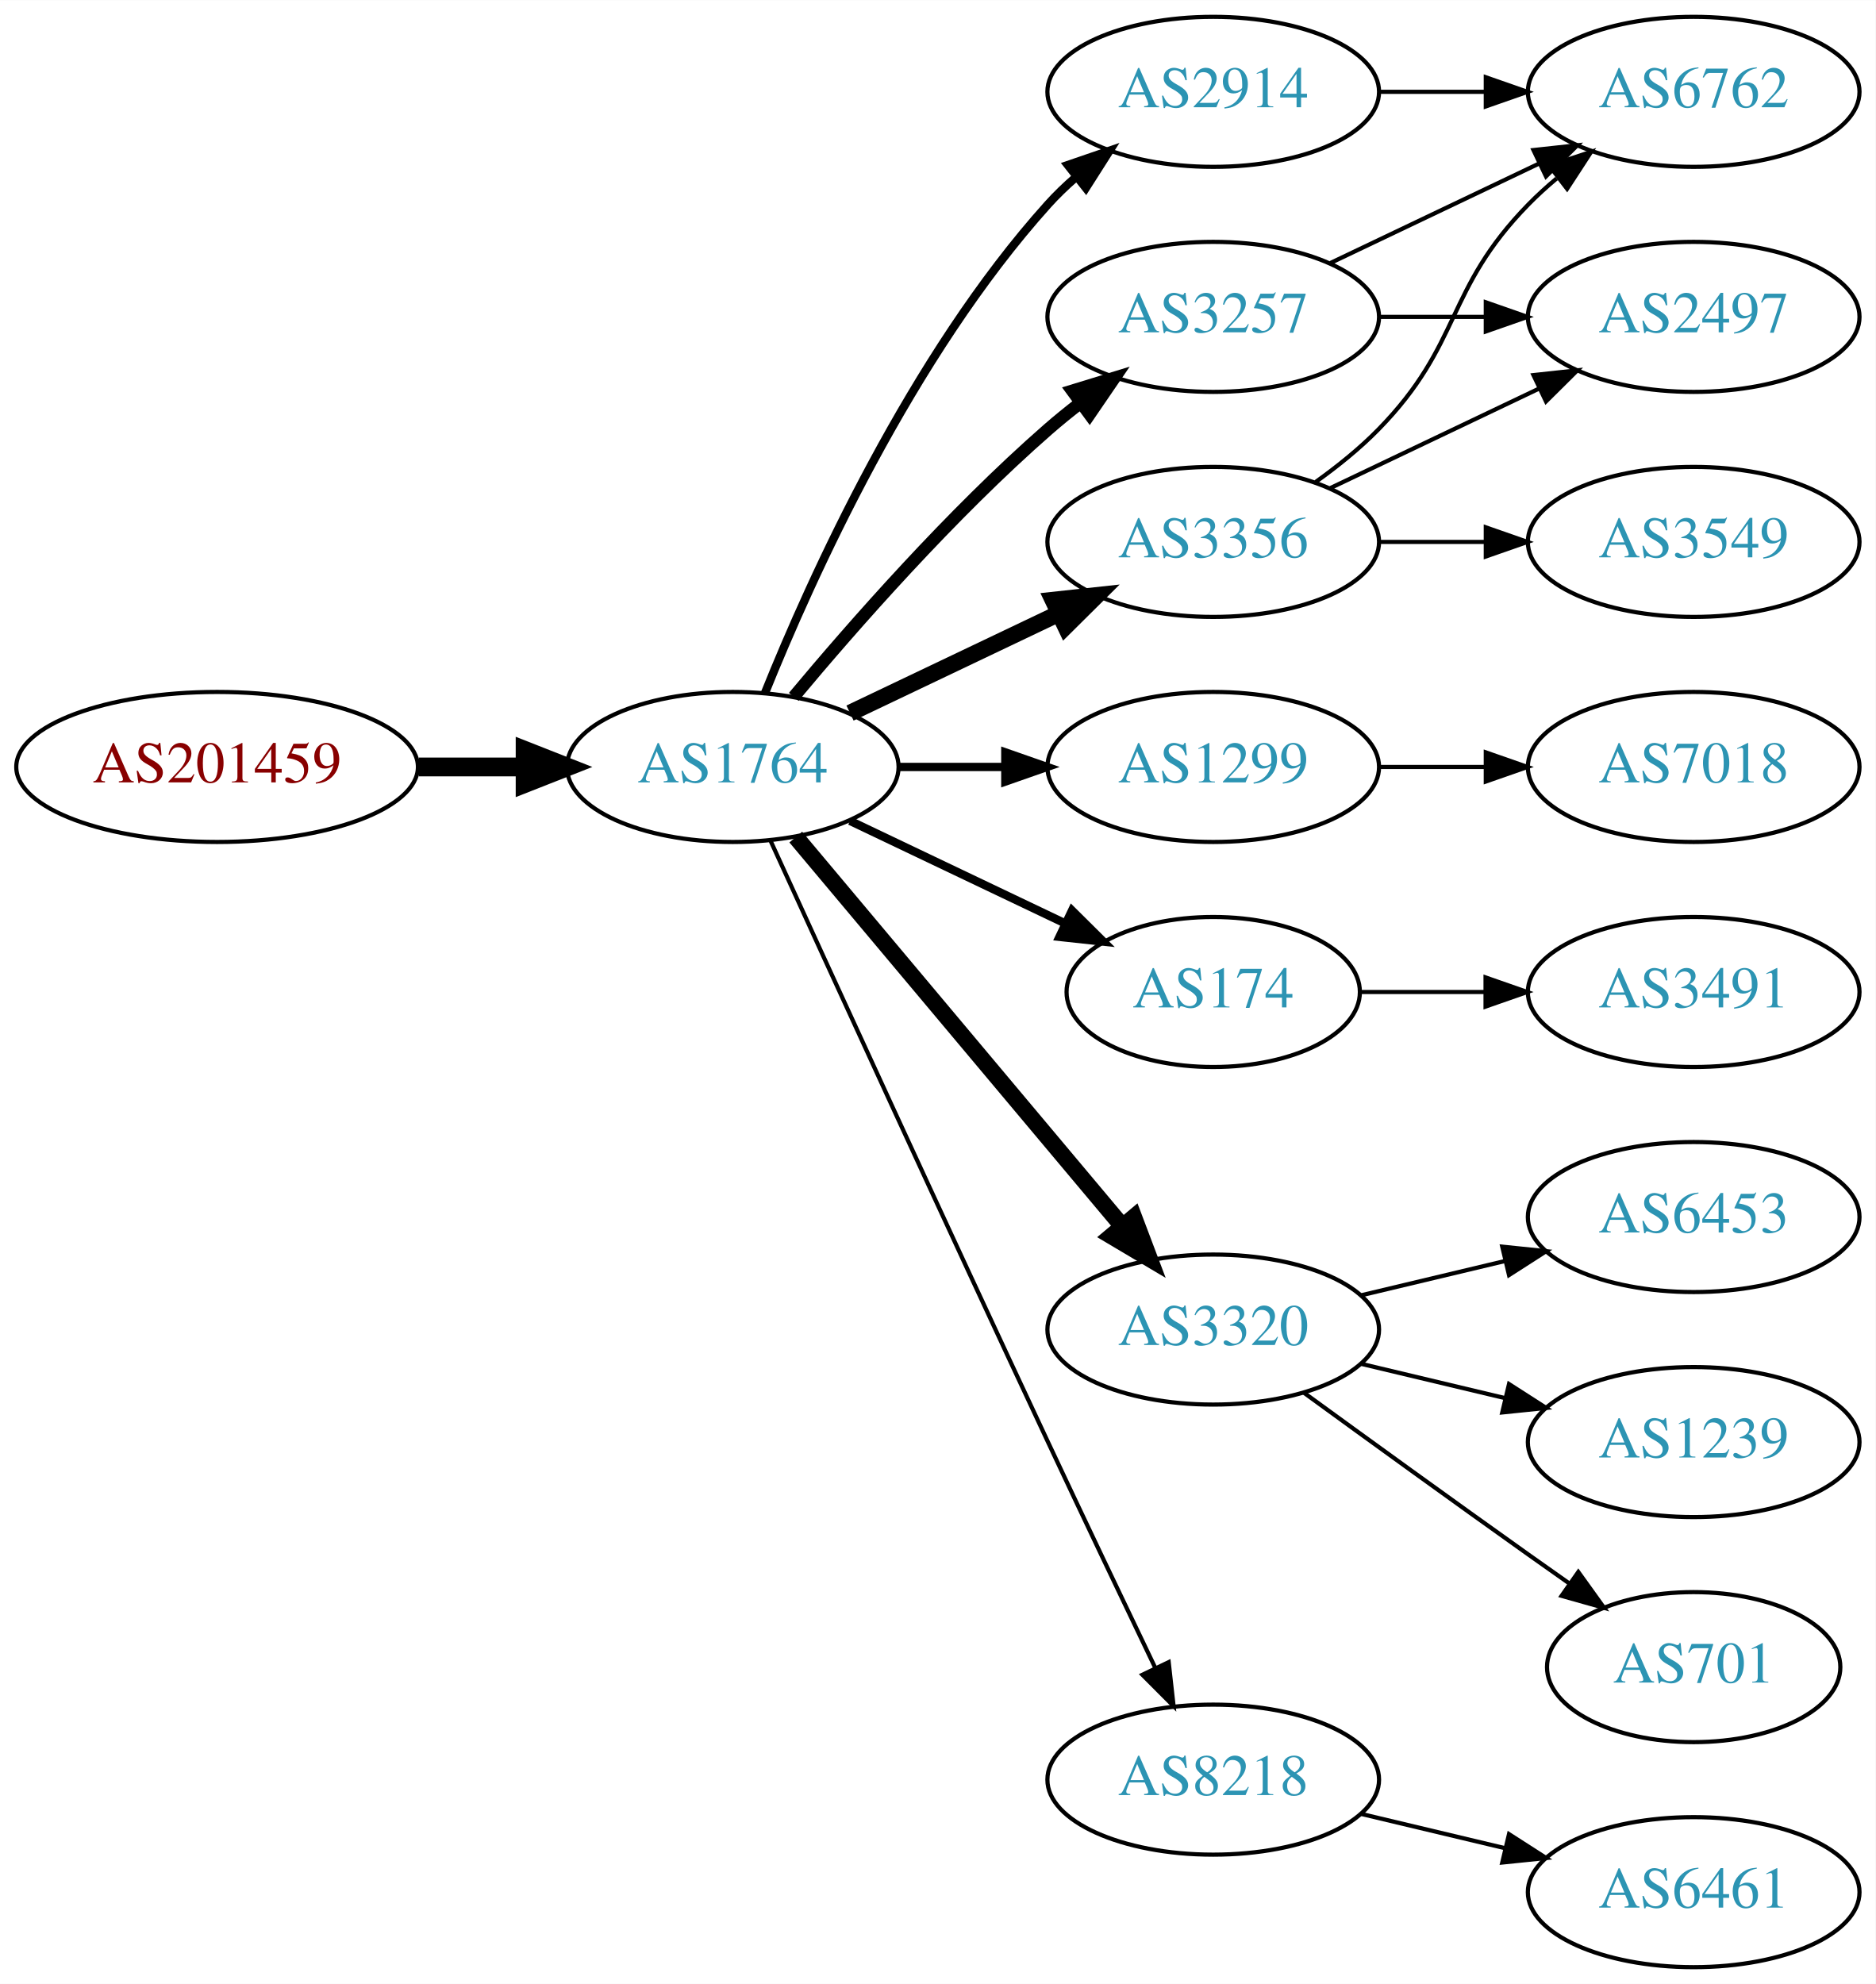
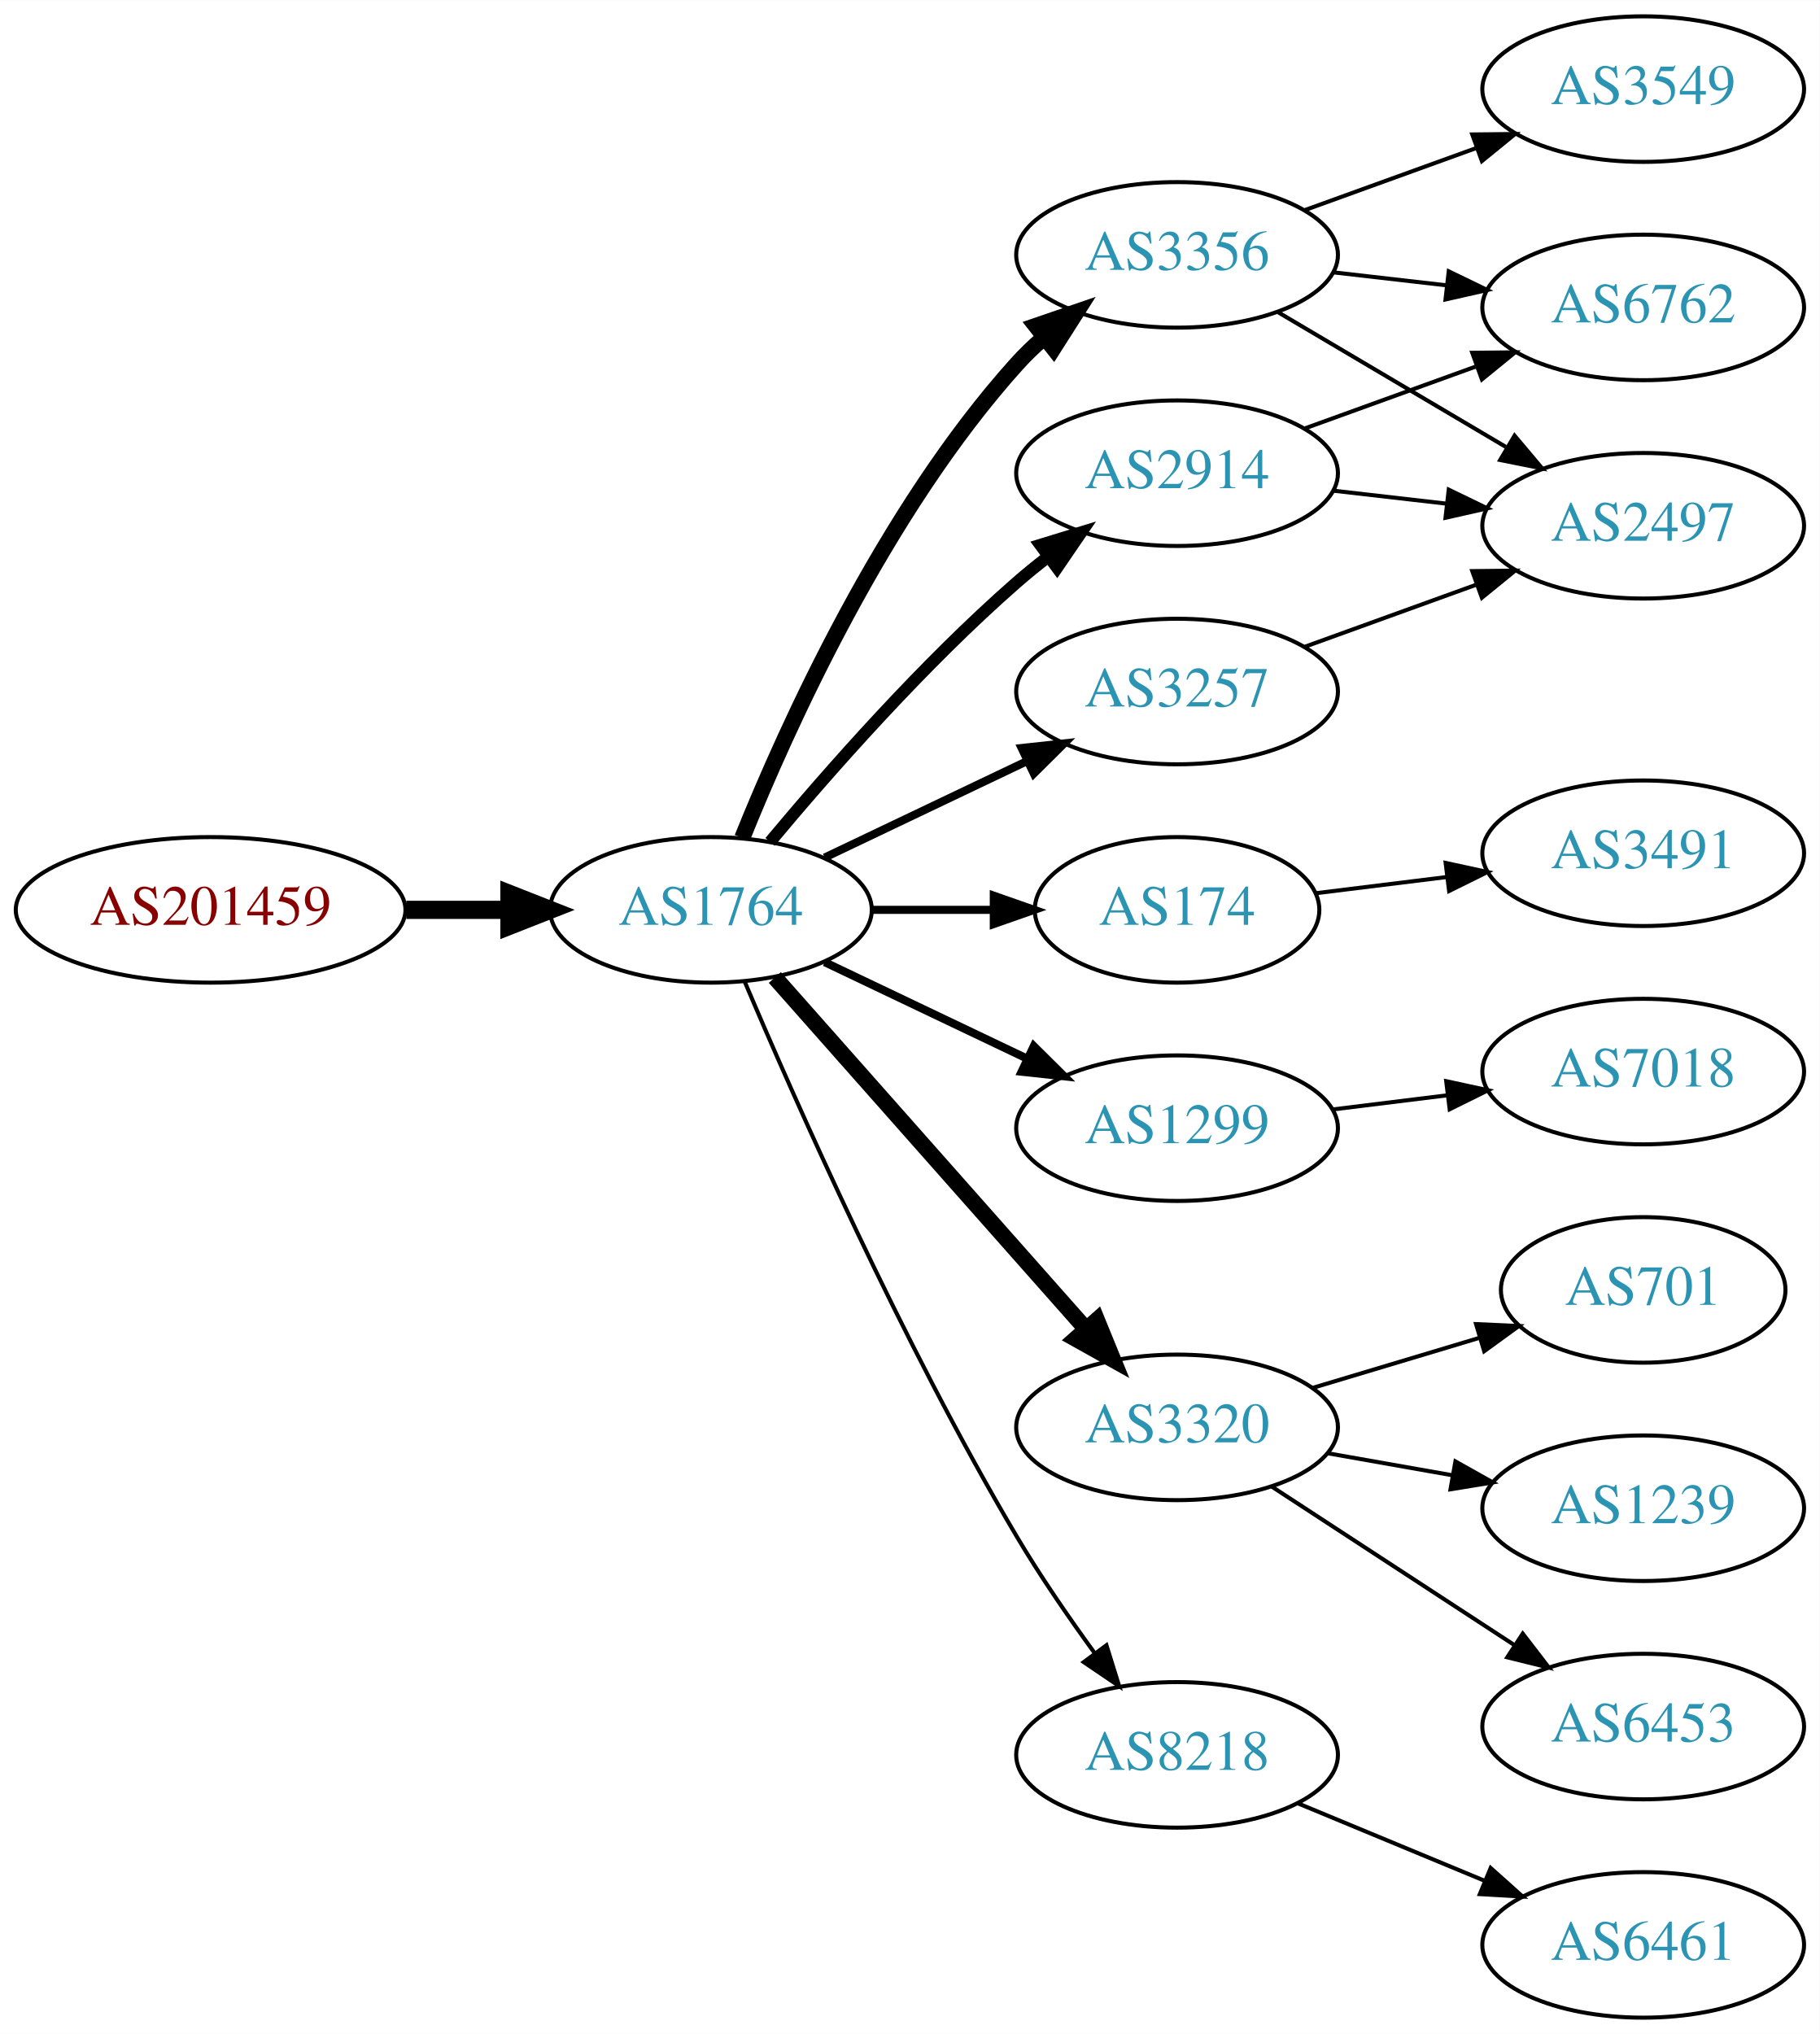
- <svg xmlns="http://www.w3.org/2000/svg" xmlns:xlink="http://www.w3.org/1999/xlink" width="450pt" height="476pt" viewBox="0.00 0.00 450.07 476.00">
-   <g id="graph0" class="graph" transform="scale(1 1) rotate(0) translate(4 472)">
-     <polygon fill="white" stroke="none" points="-4,4 -4,-472 446.07,-472 446.07,4 -4,4" />
+ <svg xmlns="http://www.w3.org/2000/svg" xmlns:xlink="http://www.w3.org/1999/xlink" width="450pt" height="503pt" viewBox="0.00 0.00 450.07 503.00">
+   <g id="graph0" class="graph" transform="scale(1 1) rotate(0) translate(4 499)">
+     <polygon fill="white" stroke="none" points="-4,4 -4,-499 446.07,-499 446.07,4 -4,4" />
    <g id="node1" class="node">
      <g id="a_node1">
        <a xlink:href="/asn/201459" xlink:title="AS201459 ~ Andrea Illsinger [AT]">
-           <ellipse fill="#ffffff" stroke="black" cx="48.096" cy="-288" rx="48.192" ry="18" />
-           <text text-anchor="middle" x="48.096" y="-284.3" font-family="Times,serif" font-size="14.00" fill="#880000">AS201459</text>
+           <ellipse fill="#ffffff" stroke="black" cx="48.096" cy="-274" rx="48.192" ry="18" />
+           <text text-anchor="middle" x="48.096" y="-270.3" font-family="Times,serif" font-size="14.00" fill="#880000">AS201459</text>
        </a>
      </g>
    </g>
    <g id="node2" class="node">
      <g id="a_node2">
        <a xlink:href="/asn/1764" xlink:title="AS1764 ~ NEXTLAYER-AS [AT]">
-           <ellipse fill="#ffffff" stroke="black" cx="171.838" cy="-288" rx="39.794" ry="18" />
-           <text text-anchor="middle" x="171.838" y="-284.3" font-family="Times,serif" font-size="14.00" fill="#2c94b3">AS1764</text>
+           <ellipse fill="#ffffff" stroke="black" cx="171.838" cy="-274" rx="39.794" ry="18" />
+           <text text-anchor="middle" x="171.838" y="-270.3" font-family="Times,serif" font-size="14.00" fill="#2c94b3">AS1764</text>
        </a>
      </g>
    </g>
    <g id="edge1" class="edge">
-       <path fill="none" stroke="black" stroke-width="4.5" d="M96.513,-288C104.867,-288 113.577,-288 121.969,-288" />
-       <polygon fill="black" stroke="black" stroke-width="4.5" points="122.004,-291.938 132.004,-288 122.004,-284.063 122.004,-291.938" />
+       <path fill="none" stroke="black" stroke-width="4.5" d="M96.513,-274C104.867,-274 113.577,-274 121.969,-274" />
+       <polygon fill="black" stroke="black" stroke-width="4.5" points="122.004,-277.938 132.004,-274 122.004,-270.063 122.004,-277.938" />
    </g>
    <g id="node3" class="node">
      <g id="a_node3">
        <a xlink:href="/asn/2914" xlink:title="AS2914 ~ NTT America, Inc. [US]">
-           <ellipse fill="#ffffff" stroke="black" cx="287.131" cy="-450" rx="39.794" ry="18" />
-           <text text-anchor="middle" x="287.131" y="-446.3" font-family="Times,serif" font-size="14.00" fill="#2c94b3">AS2914</text>
+           <ellipse fill="#ffffff" stroke="black" cx="287.131" cy="-382" rx="39.794" ry="18" />
+           <text text-anchor="middle" x="287.131" y="-378.3" font-family="Times,serif" font-size="14.00" fill="#2c94b3">AS2914</text>
        </a>
      </g>
    </g>
    <g id="edge2" class="edge">
-       <path fill="none" stroke="black" stroke-width="2" d="M179.586,-305.787C190.637,-333.243 214.69,-386.578 247.484,-423 249.487,-425.224 251.706,-427.363 254.038,-429.397" />
-       <polygon fill="black" stroke="black" stroke-width="2" points="252.236,-432.433 262.257,-435.873 256.569,-426.935 252.236,-432.433" />
+       <path fill="none" stroke="black" stroke-width="3" d="M186.468,-290.817C200.751,-307.929 224.297,-334.745 247.484,-355 249.95,-357.154 252.589,-359.294 255.286,-361.372" />
+       <polygon fill="black" stroke="black" stroke-width="3" points="253.311,-364.264 263.44,-367.37 257.459,-358.625 253.311,-364.264" />
    </g>
    <g id="node4" class="node">
      <g id="a_node4">
-         <a xlink:href="/asn/1299" xlink:title="AS1299 ~ Telia Carrier [EU]">
-           <ellipse fill="#ffffff" stroke="black" cx="287.131" cy="-288" rx="39.794" ry="18" />
-           <text text-anchor="middle" x="287.131" y="-284.3" font-family="Times,serif" font-size="14.00" fill="#2c94b3">AS1299</text>
+         <a xlink:href="/asn/3356" xlink:title="AS3356 ~ Level 3 Parent, LLC [US]">
+           <ellipse fill="#ffffff" stroke="black" cx="287.131" cy="-436" rx="39.794" ry="18" />
+           <text text-anchor="middle" x="287.131" y="-432.3" font-family="Times,serif" font-size="14.00" fill="#2c94b3">AS3356</text>
        </a>
      </g>
    </g>
    <g id="edge3" class="edge">
-       <path fill="none" stroke="black" stroke-width="2" d="M211.51,-288C219.713,-288 228.477,-288 237.009,-288" />
-       <polygon fill="black" stroke="black" stroke-width="2" points="237.248,-291.5 247.248,-288 237.248,-284.5 237.248,-291.5" />
+       <path fill="none" stroke="black" stroke-width="4" d="M179.586,-291.787C190.637,-319.243 214.69,-372.578 247.484,-409 249.487,-411.224 251.706,-413.363 254.038,-415.397" />
+       <polygon fill="black" stroke="black" stroke-width="4" points="252.236,-418.433 262.257,-421.873 256.569,-412.935 252.236,-418.433" />
    </g>
    <g id="node5" class="node">
      <g id="a_node5">
        <a xlink:href="/asn/174" xlink:title="AS174 ~ Cogent Communications [US]">
-           <ellipse fill="#ffffff" stroke="black" cx="287.131" cy="-234" rx="35.194" ry="18" />
-           <text text-anchor="middle" x="287.131" y="-230.3" font-family="Times,serif" font-size="14.00" fill="#2c94b3">AS174</text>
+           <ellipse fill="#ffffff" stroke="black" cx="287.131" cy="-274" rx="35.194" ry="18" />
+           <text text-anchor="middle" x="287.131" y="-270.3" font-family="Times,serif" font-size="14.00" fill="#2c94b3">AS174</text>
        </a>
      </g>
    </g>
    <g id="edge4" class="edge">
-       <path fill="none" stroke="black" stroke-width="2" d="M199.974,-275.066C215.406,-267.71 234.892,-258.423 251.427,-250.541" />
-       <polygon fill="black" stroke="black" stroke-width="2" points="253.247,-253.551 260.769,-246.089 250.236,-247.232 253.247,-253.551" />
+       <path fill="none" stroke="black" stroke-width="2" d="M211.51,-274C221.215,-274 231.706,-274 241.669,-274" />
+       <polygon fill="black" stroke="black" stroke-width="2" points="241.805,-277.5 251.805,-274 241.805,-270.5 241.805,-277.5" />
    </g>
    <g id="node6" class="node">
      <g id="a_node6">
-         <a xlink:href="/asn/3320" xlink:title="AS3320 ~ DTAG [DE]">
-           <ellipse fill="#ffffff" stroke="black" cx="287.131" cy="-153" rx="39.794" ry="18" />
-           <text text-anchor="middle" x="287.131" y="-149.3" font-family="Times,serif" font-size="14.00" fill="#2c94b3">AS3320</text>
+         <a xlink:href="/asn/1299" xlink:title="AS1299 ~ Telia Carrier [EU]">
+           <ellipse fill="#ffffff" stroke="black" cx="287.131" cy="-220" rx="39.794" ry="18" />
+           <text text-anchor="middle" x="287.131" y="-216.3" font-family="Times,serif" font-size="14.00" fill="#2c94b3">AS1299</text>
        </a>
      </g>
    </g>
    <g id="edge5" class="edge">
-       <path fill="none" stroke="black" stroke-width="4" d="M186.958,-271.175C206.632,-247.731 242.436,-205.066 265.215,-177.924" />
-       <polygon fill="black" stroke="black" stroke-width="4" points="268.086,-179.947 271.833,-170.037 262.724,-175.447 268.086,-179.947" />
+       <path fill="none" stroke="black" stroke-width="2" d="M199.974,-261.066C214.968,-253.919 233.789,-244.948 250.013,-237.215" />
+       <polygon fill="black" stroke="black" stroke-width="2" points="251.695,-240.291 259.216,-232.829 248.683,-233.972 251.695,-240.291" />
    </g>
    <g id="node7" class="node">
      <g id="a_node7">
-         <a xlink:href="/asn/3257" xlink:title="AS3257 ~ GTT [DE]">
-           <ellipse fill="#ffffff" stroke="black" cx="287.131" cy="-396" rx="39.794" ry="18" />
-           <text text-anchor="middle" x="287.131" y="-392.3" font-family="Times,serif" font-size="14.00" fill="#2c94b3">AS3257</text>
+         <a xlink:href="/asn/3320" xlink:title="AS3320 ~ DTAG [DE]">
+           <ellipse fill="#ffffff" stroke="black" cx="287.131" cy="-146" rx="39.794" ry="18" />
+           <text text-anchor="middle" x="287.131" y="-142.3" font-family="Times,serif" font-size="14.00" fill="#2c94b3">AS3320</text>
        </a>
      </g>
    </g>
    <g id="edge6" class="edge">
-       <path fill="none" stroke="black" stroke-width="3" d="M186.468,-304.817C200.751,-321.929 224.297,-348.745 247.484,-369 249.95,-371.154 252.589,-373.294 255.286,-375.372" />
-       <polygon fill="black" stroke="black" stroke-width="3" points="253.311,-378.264 263.44,-381.37 257.459,-372.625 253.311,-378.264" />
+       <path fill="none" stroke="black" stroke-width="4" d="M187.649,-257.266C207.241,-235.131 241.919,-195.951 264.459,-170.485" />
+       <polygon fill="black" stroke="black" stroke-width="4" points="267.309,-172.546 271.316,-162.738 262.068,-167.906 267.309,-172.546" />
    </g>
    <g id="node8" class="node">
      <g id="a_node8">
-         <a xlink:href="/asn/3356" xlink:title="AS3356 ~ Level 3 Parent, LLC [US]">
-           <ellipse fill="#ffffff" stroke="black" cx="287.131" cy="-342" rx="39.794" ry="18" />
-           <text text-anchor="middle" x="287.131" y="-338.3" font-family="Times,serif" font-size="14.00" fill="#2c94b3">AS3356</text>
+         <a xlink:href="/asn/3257" xlink:title="AS3257 ~ GTT [DE]">
+           <ellipse fill="#ffffff" stroke="black" cx="287.131" cy="-328" rx="39.794" ry="18" />
+           <text text-anchor="middle" x="287.131" y="-324.3" font-family="Times,serif" font-size="14.00" fill="#2c94b3">AS3257</text>
        </a>
      </g>
    </g>
    <g id="edge7" class="edge">
-       <path fill="none" stroke="black" stroke-width="4" d="M199.974,-300.934C214.968,-308.081 233.789,-317.052 250.013,-324.785" />
-       <polygon fill="black" stroke="black" stroke-width="4" points="248.683,-328.028 259.216,-329.171 251.695,-321.709 248.683,-328.028" />
+       <path fill="none" stroke="black" stroke-width="2" d="M199.974,-286.934C214.968,-294.081 233.789,-303.052 250.013,-310.785" />
+       <polygon fill="black" stroke="black" stroke-width="2" points="248.683,-314.028 259.216,-315.171 251.695,-307.709 248.683,-314.028" />
    </g>
    <g id="node9" class="node">
      <g id="a_node9">
        <a xlink:href="/asn/8218" xlink:title="AS8218 ~ legacy Neotelecoms [FR]">
-           <ellipse fill="#ffffff" stroke="black" cx="287.131" cy="-45" rx="39.794" ry="18" />
-           <text text-anchor="middle" x="287.131" y="-41.3" font-family="Times,serif" font-size="14.00" fill="#2c94b3">AS8218</text>
+           <ellipse fill="#ffffff" stroke="black" cx="287.131" cy="-65" rx="39.794" ry="18" />
+           <text text-anchor="middle" x="287.131" y="-61.3" font-family="Times,serif" font-size="14.00" fill="#2c94b3">AS8218</text>
        </a>
      </g>
    </g>
    <g id="edge8" class="edge">
-       <path fill="none" stroke="black" d="M180.825,-270.464C194.401,-240.704 222.899,-178.43 247.484,-126 255.976,-107.892 265.668,-87.579 273.222,-71.825" />
-       <polygon fill="black" stroke="black" points="276.446,-73.195 277.619,-62.665 270.136,-70.165 276.446,-73.195" />
+       <path fill="none" stroke="black" d="M180.176,-256.29C192.59,-226.959 219.161,-166.792 247.484,-119 253.275,-109.23 260.332,-98.982 266.823,-90.072" />
+       <polygon fill="black" stroke="black" points="269.666,-92.114 272.814,-81.997 264.044,-87.943 269.666,-92.114" />
+     </g>
+     <g id="node11" class="node">
+       <g id="a_node11">
+         <a xlink:href="/asn/6762" xlink:title="AS6762 ~ TELECOM ITALIA SPARKLE S.p.A. [IT]">
+           <ellipse fill="#ffffff" stroke="black" cx="402.424" cy="-423" rx="39.794" ry="18" />
+           <text text-anchor="middle" x="402.424" y="-419.3" font-family="Times,serif" font-size="14.00" fill="#2c94b3">AS6762</text>
+         </a>
+       </g>
+     </g>
+     <g id="edge12" class="edge">
+       <path fill="none" stroke="black" d="M318.79,-393.095C331.762,-397.79 347.055,-403.324 360.936,-408.348" />
+       <polygon fill="black" stroke="black" points="360.146,-411.784 370.741,-411.896 362.529,-405.202 360.146,-411.784" />
+     </g>
+     <g id="node12" class="node">
+       <g id="a_node12">
+         <a xlink:href="/asn/2497" xlink:title="AS2497 ~ Internet Initiative Japan Inc. [JP]">
+           <ellipse fill="#ffffff" stroke="black" cx="402.424" cy="-369" rx="39.794" ry="18" />
+           <text text-anchor="middle" x="402.424" y="-365.3" font-family="Times,serif" font-size="14.00" fill="#2c94b3">AS2497</text>
+         </a>
+       </g>
+     </g>
+     <g id="edge13" class="edge">
+       <path fill="none" stroke="black" d="M325.856,-377.671C334.837,-376.641 344.536,-375.528 353.893,-374.454" />
+       <polygon fill="black" stroke="black" points="354.328,-377.927 363.864,-373.31 353.53,-370.973 354.328,-377.927" />
+     </g>
+     <g id="node10" class="node">
+       <g id="a_node10">
+         <a xlink:href="/asn/3549" xlink:title="AS3549 ~ Level 3 Parent, LLC [US]">
+           <ellipse fill="#ffffff" stroke="black" cx="402.424" cy="-477" rx="39.794" ry="18" />
+           <text text-anchor="middle" x="402.424" y="-473.3" font-family="Times,serif" font-size="14.00" fill="#2c94b3">AS3549</text>
+         </a>
+       </g>
+     </g>
+     <g id="edge9" class="edge">
+       <path fill="none" stroke="black" d="M318.79,-447.095C331.762,-451.79 347.055,-457.324 360.936,-462.348" />
+       <polygon fill="black" stroke="black" points="360.146,-465.784 370.741,-465.896 362.529,-459.202 360.146,-465.784" />
+     </g>
+     <g id="edge10" class="edge">
+       <path fill="none" stroke="black" d="M325.856,-431.671C334.837,-430.641 344.536,-429.528 353.893,-428.454" />
+       <polygon fill="black" stroke="black" points="354.328,-431.927 363.864,-427.31 353.53,-424.973 354.328,-431.927" />
+     </g>
+     <g id="edge11" class="edge">
+       <path fill="none" stroke="black" d="M312.157,-421.791C328.53,-412.109 350.417,-399.165 368.421,-388.518" />
+       <polygon fill="black" stroke="black" points="370.606,-391.292 377.432,-383.188 367.043,-385.266 370.606,-391.292" />
+     </g>
+     <g id="node13" class="node">
+       <g id="a_node13">
+         <a xlink:href="/asn/3491" xlink:title="AS3491 ~ PCCW Global, Inc. [US]">
+           <ellipse fill="#ffffff" stroke="black" cx="402.424" cy="-288" rx="39.794" ry="18" />
+           <text text-anchor="middle" x="402.424" y="-284.3" font-family="Times,serif" font-size="14.00" fill="#2c94b3">AS3491</text>
+         </a>
+       </g>
+     </g>
+     <g id="edge14" class="edge">
+       <path fill="none" stroke="black" d="M321.51,-278.125C331.6,-279.372 342.883,-280.766 353.718,-282.105" />
+       <polygon fill="black" stroke="black" points="353.562,-285.612 363.915,-283.365 354.42,-278.665 353.562,-285.612" />
    </g>
    <g id="node14" class="node">
      <g id="a_node14">
-         <a xlink:href="/asn/6762" xlink:title="AS6762 ~ TELECOM ITALIA SPARKLE S.p.A. [IT]">
-           <ellipse fill="#ffffff" stroke="black" cx="402.424" cy="-450" rx="39.794" ry="18" />
-           <text text-anchor="middle" x="402.424" y="-446.3" font-family="Times,serif" font-size="14.00" fill="#2c94b3">AS6762</text>
-         </a>
-       </g>
-     </g>
-     <g id="edge13" class="edge">
-       <path fill="none" stroke="black" d="M326.803,-450C335.006,-450 343.77,-450 352.302,-450" />
-       <polygon fill="black" stroke="black" points="352.541,-453.5 362.541,-450 352.541,-446.5 352.541,-453.5" />
-     </g>
-     <g id="node10" class="node">
-       <g id="a_node10">
        <a xlink:href="/asn/7018" xlink:title="AS7018 ~ AT&amp;T Services, Inc. [US]">
-           <ellipse fill="#ffffff" stroke="black" cx="402.424" cy="-288" rx="39.794" ry="18" />
-           <text text-anchor="middle" x="402.424" y="-284.3" font-family="Times,serif" font-size="14.00" fill="#2c94b3">AS7018</text>
-         </a>
-       </g>
-     </g>
-     <g id="edge9" class="edge">
-       <path fill="none" stroke="black" d="M326.803,-288C335.006,-288 343.77,-288 352.302,-288" />
-       <polygon fill="black" stroke="black" points="352.541,-291.5 362.541,-288 352.541,-284.5 352.541,-291.5" />
-     </g>
-     <g id="node18" class="node">
-       <g id="a_node18">
-         <a xlink:href="/asn/3491" xlink:title="AS3491 ~ PCCW Global, Inc. [US]">
          <ellipse fill="#ffffff" stroke="black" cx="402.424" cy="-234" rx="39.794" ry="18" />
-           <text text-anchor="middle" x="402.424" y="-230.3" font-family="Times,serif" font-size="14.00" fill="#2c94b3">AS3491</text>
-         </a>
-       </g>
-     </g>
-     <g id="edge20" class="edge">
-       <path fill="none" stroke="black" d="M322.43,-234C331.807,-234 342.158,-234 352.192,-234" />
-       <polygon fill="black" stroke="black" points="352.481,-237.5 362.481,-234 352.481,-230.5 352.481,-237.5" />
-     </g>
-     <g id="node11" class="node">
-       <g id="a_node11">
-         <a xlink:href="/asn/6453" xlink:title="AS6453 ~ TATA COMMUNICATIONS (AMERICA) INC [US]">
-           <ellipse fill="#ffffff" stroke="black" cx="402.424" cy="-180" rx="39.794" ry="18" />
-           <text text-anchor="middle" x="402.424" y="-176.3" font-family="Times,serif" font-size="14.00" fill="#2c94b3">AS6453</text>
-         </a>
-       </g>
-     </g>
-     <g id="edge10" class="edge">
-       <path fill="none" stroke="black" d="M322.738,-161.248C333.609,-163.838 345.764,-166.735 357.206,-169.462" />
-       <polygon fill="black" stroke="black" points="356.49,-172.889 367.029,-171.803 358.112,-166.08 356.49,-172.889" />
-     </g>
-     <g id="node12" class="node">
-       <g id="a_node12">
+           <text text-anchor="middle" x="402.424" y="-230.3" font-family="Times,serif" font-size="14.00" fill="#2c94b3">AS7018</text>
+         </a>
+       </g>
+     </g>
+     <g id="edge15" class="edge">
+       <path fill="none" stroke="black" d="M325.541,-224.623C334.629,-225.746 344.466,-226.962 353.951,-228.134" />
+       <polygon fill="black" stroke="black" points="353.699,-231.629 364.053,-229.382 354.558,-224.682 353.699,-231.629" />
+     </g>
+     <g id="node15" class="node">
+       <g id="a_node15">
+         <a xlink:href="/asn/701" xlink:title="AS701 ~ UUNET [US]">
+           <ellipse fill="#ffffff" stroke="black" cx="402.424" cy="-180" rx="35.194" ry="18" />
+           <text text-anchor="middle" x="402.424" y="-176.3" font-family="Times,serif" font-size="14.00" fill="#2c94b3">AS701</text>
+         </a>
+       </g>
+     </g>
+     <g id="edge16" class="edge">
+       <path fill="none" stroke="black" d="M320.596,-155.743C333.414,-159.59 348.265,-164.047 361.714,-168.083" />
+       <polygon fill="black" stroke="black" points="361.084,-171.548 371.668,-171.07 363.096,-164.843 361.084,-171.548" />
+     </g>
+     <g id="node16" class="node">
+       <g id="a_node16">
        <a xlink:href="/asn/1239" xlink:title="AS1239 ~ Sprint [US]">
          <ellipse fill="#ffffff" stroke="black" cx="402.424" cy="-126" rx="39.794" ry="18" />
          <text text-anchor="middle" x="402.424" y="-122.3" font-family="Times,serif" font-size="14.00" fill="#2c94b3">AS1239</text>
        </a>
      </g>
    </g>
-     <g id="edge11" class="edge">
-       <path fill="none" stroke="black" d="M322.738,-144.752C333.609,-142.162 345.764,-139.265 357.206,-136.538" />
-       <polygon fill="black" stroke="black" points="358.112,-139.92 367.029,-134.197 356.49,-133.111 358.112,-139.92" />
-     </g>
-     <g id="node13" class="node">
-       <g id="a_node13">
-         <a xlink:href="/asn/701" xlink:title="AS701 ~ UUNET [US]">
-           <ellipse fill="#ffffff" stroke="black" cx="402.424" cy="-72" rx="35.194" ry="18" />
-           <text text-anchor="middle" x="402.424" y="-68.3" font-family="Times,serif" font-size="14.00" fill="#2c94b3">AS701</text>
-         </a>
-       </g>
-     </g>
-     <g id="edge12" class="edge">
-       <path fill="none" stroke="black" d="M308.979,-137.778C323.913,-126.909 344.527,-111.975 362.777,-99 365.988,-96.718 369.357,-94.339 372.711,-91.982" />
-       <polygon fill="black" stroke="black" points="374.74,-94.834 380.922,-86.23 370.723,-89.101 374.74,-94.834" />
-     </g>
-     <g id="edge15" class="edge">
-       <path fill="none" stroke="black" d="M315.267,-408.934C330.261,-416.081 349.082,-425.052 365.306,-432.785" />
-       <polygon fill="black" stroke="black" points="363.976,-436.028 374.509,-437.171 366.988,-429.709 363.976,-436.028" />
-     </g>
-     <g id="node15" class="node">
-       <g id="a_node15">
-         <a xlink:href="/asn/2497" xlink:title="AS2497 ~ Internet Initiative Japan Inc. [JP]">
-           <ellipse fill="#ffffff" stroke="black" cx="402.424" cy="-396" rx="39.794" ry="18" />
-           <text text-anchor="middle" x="402.424" y="-392.3" font-family="Times,serif" font-size="14.00" fill="#2c94b3">AS2497</text>
-         </a>
-       </g>
-     </g>
-     <g id="edge14" class="edge">
-       <path fill="none" stroke="black" d="M326.803,-396C335.006,-396 343.77,-396 352.302,-396" />
-       <polygon fill="black" stroke="black" points="352.541,-399.5 362.541,-396 352.541,-392.5 352.541,-399.5" />
-     </g>
-     <g id="edge18" class="edge">
-       <path fill="none" stroke="black" d="M311.725,-356.389C316.981,-360.148 322.313,-364.437 326.777,-369 346.95,-389.617 342.605,-402.383 362.777,-423 364.87,-425.139 367.154,-427.218 369.53,-429.21" />
-       <polygon fill="black" stroke="black" points="367.774,-432.275 377.83,-435.611 372.049,-426.732 367.774,-432.275" />
-     </g>
-     <g id="edge16" class="edge">
-       <path fill="none" stroke="black" d="M315.267,-354.934C330.261,-362.081 349.082,-371.052 365.306,-378.785" />
-       <polygon fill="black" stroke="black" points="363.976,-382.028 374.509,-383.171 366.988,-375.709 363.976,-382.028" />
-     </g>
-     <g id="node16" class="node">
-       <g id="a_node16">
-         <a xlink:href="/asn/3549" xlink:title="AS3549 ~ Level 3 Parent, LLC [US]">
-           <ellipse fill="#ffffff" stroke="black" cx="402.424" cy="-342" rx="39.794" ry="18" />
-           <text text-anchor="middle" x="402.424" y="-338.3" font-family="Times,serif" font-size="14.00" fill="#2c94b3">AS3549</text>
-         </a>
-       </g>
-     </g>
    <g id="edge17" class="edge">
-       <path fill="none" stroke="black" d="M326.803,-342C335.006,-342 343.77,-342 352.302,-342" />
-       <polygon fill="black" stroke="black" points="352.541,-345.5 362.541,-342 352.541,-338.5 352.541,-345.5" />
+       <path fill="none" stroke="black" d="M324.289,-139.617C334.1,-137.885 344.858,-135.986 355.144,-134.17" />
+       <polygon fill="black" stroke="black" points="355.981,-137.576 365.221,-132.391 354.764,-130.683 355.981,-137.576" />
    </g>
    <g id="node17" class="node">
      <g id="a_node17">
+         <a xlink:href="/asn/6453" xlink:title="AS6453 ~ TATA COMMUNICATIONS (AMERICA) INC [US]">
+           <ellipse fill="#ffffff" stroke="black" cx="402.424" cy="-72" rx="39.794" ry="18" />
+           <text text-anchor="middle" x="402.424" y="-68.3" font-family="Times,serif" font-size="14.00" fill="#2c94b3">AS6453</text>
+         </a>
+       </g>
+     </g>
+     <g id="edge18" class="edge">
+       <path fill="none" stroke="black" d="M310.514,-131.38C327.66,-120.18 351.515,-104.599 370.487,-92.207" />
+       <polygon fill="black" stroke="black" points="372.629,-94.989 379.087,-86.59 368.801,-89.128 372.629,-94.989" />
+     </g>
+     <g id="edge20" class="edge">
+       <path fill="none" stroke="black" d="M318.79,-339.095C331.762,-343.79 347.055,-349.324 360.936,-354.348" />
+       <polygon fill="black" stroke="black" points="360.146,-357.784 370.741,-357.896 362.529,-351.202 360.146,-357.784" />
+     </g>
+     <g id="node18" class="node">
+       <g id="a_node18">
        <a xlink:href="/asn/6461" xlink:title="AS6461 ~ ZAYO-6461 [US]">
          <ellipse fill="#ffffff" stroke="black" cx="402.424" cy="-18" rx="39.794" ry="18" />
          <text text-anchor="middle" x="402.424" y="-14.3" font-family="Times,serif" font-size="14.00" fill="#2c94b3">AS6461</text>
        </a>
      </g>
    </g>
    <g id="edge19" class="edge">
-       <path fill="none" stroke="black" d="M322.738,-36.752C333.609,-34.162 345.764,-31.265 357.206,-28.538" />
-       <polygon fill="black" stroke="black" points="358.112,-31.92 367.029,-26.197 356.49,-25.111 358.112,-31.92" />
+       <path fill="none" stroke="black" d="M317.013,-53.018C330.995,-47.218 347.976,-40.173 363.031,-33.928" />
+       <polygon fill="black" stroke="black" points="364.699,-37.025 372.595,-29.96 362.017,-30.559 364.699,-37.025" />
    </g>
  </g>
</svg>
